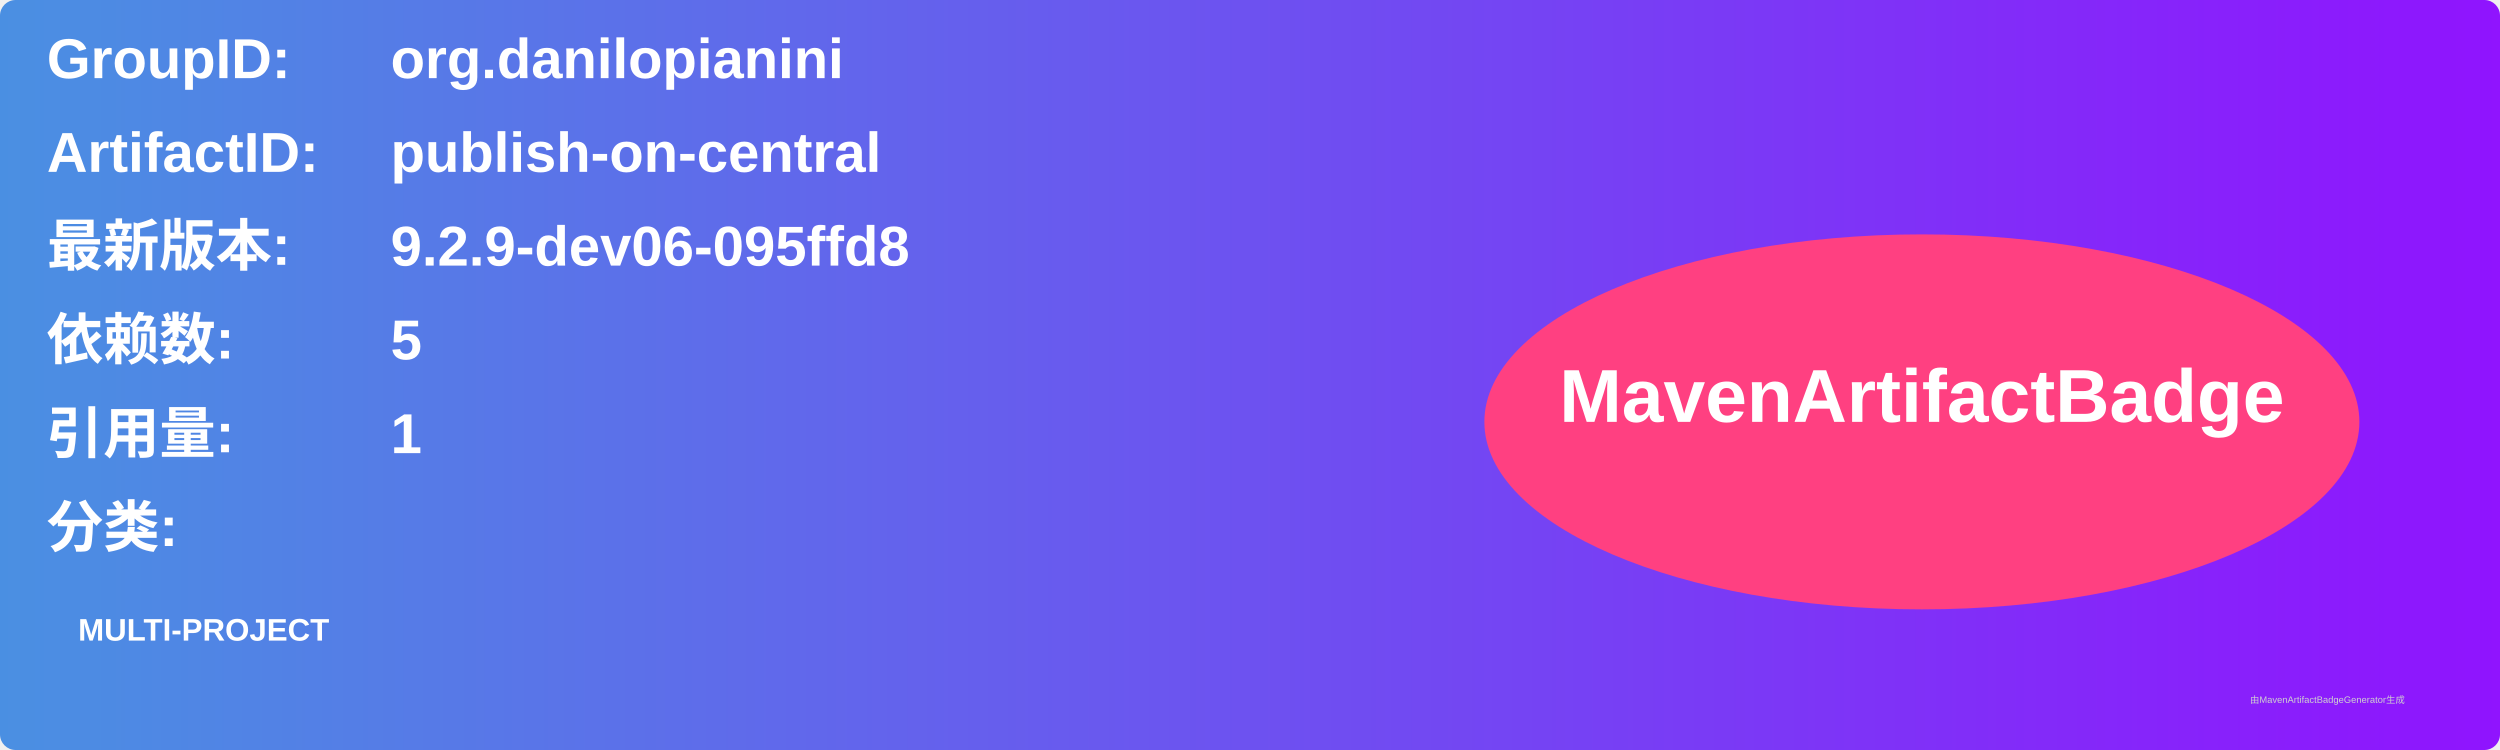
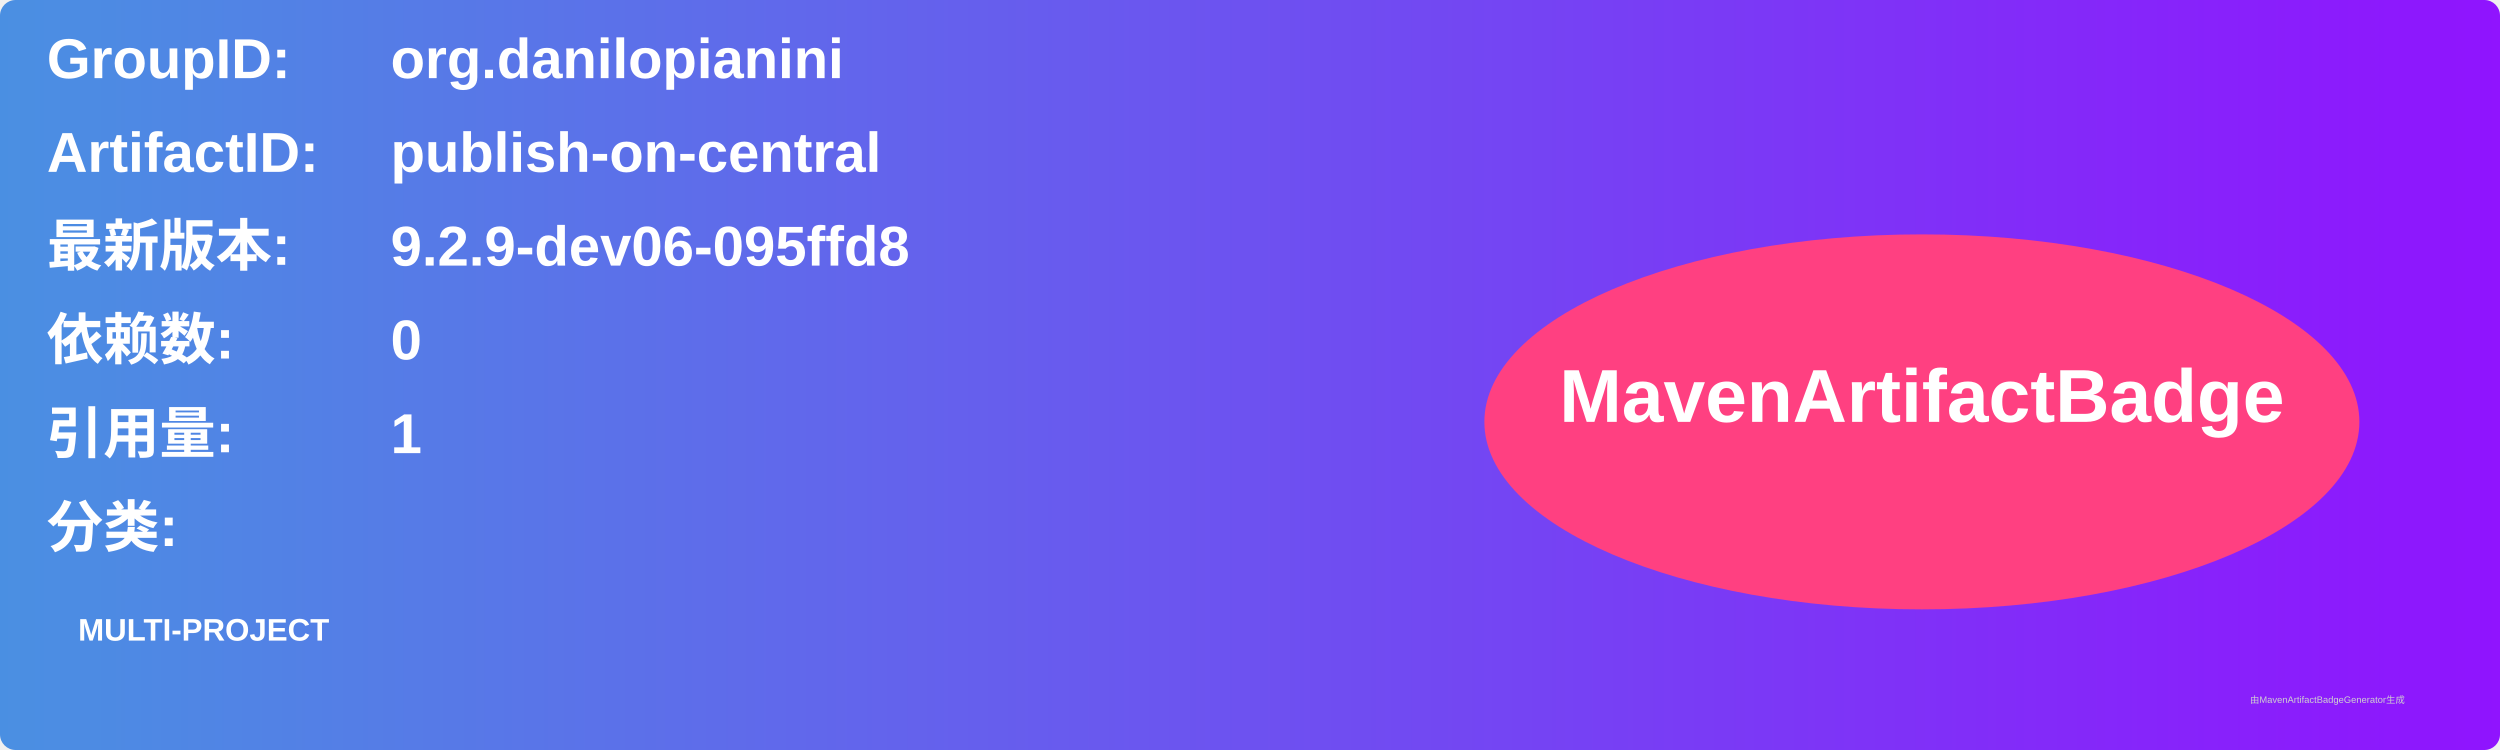
<svg xmlns="http://www.w3.org/2000/svg" width="800" height="240" viewBox="0 0 800 240">
  <linearGradient id="grad" x1="0%" y1="0%" x2="100%" y2="0%">
    <stop offset="0%" stop-color="#4a90e2" />
    <stop offset="100%" stop-color="#9013fe" />
  </linearGradient>
  <rect width="100%" height="100%" rx="5" ry="5" fill="url(#grad)" />
  <g transform="translate(15, 15)">
    <text x="0" y="10" font-family="Arial" font-size="18" fill="white" font-weight="bold" width="260">GroupID:</text>
    <text x="110" y="10" font-family="Arial" font-size="18" fill="white" font-weight="bold" width="460">org.danilopianini</text>
    <text x="0" y="40" font-family="Arial" font-size="18" fill="white" font-weight="bold" width="260">ArtifactID:</text>
    <text x="110" y="40" font-family="Arial" font-size="18" fill="white" font-weight="bold" width="460">publish-on-central</text>
    <text x="0" y="70" font-family="Arial" font-size="18" fill="white" font-weight="bold">最新版本:</text>
    <text x="110" y="70" font-family="Arial" font-size="18" fill="white" font-weight="bold">
      <tspan font-weight="bold">9.2.9-dev06-095ffd8</tspan>
    </text>
    <text x="0" y="100" font-family="Arial" font-size="18" fill="white" font-weight="bold">依赖数: </text>
    <text x="110" y="100" font-family="Arial" font-size="18" fill="white">
-       <tspan font-weight="bold">5</tspan>
+       <tspan font-weight="bold">0</tspan>
    </text>
    <text x="0" y="130" font-family="Arial" font-size="18" fill="white" font-weight="bold">引用量: </text>
    <text x="110" y="130" font-family="Arial" font-size="18" fill="white">
      <tspan font-weight="bold">1</tspan>
    </text>
    <text x="0" y="160" font-family="Arial" font-size="18" fill="white" font-weight="bold">分类:</text>
    <text x="10" y="190" font-family="Arial" font-size="10" fill="white">
      <tspan font-weight="bold">MULTI-PROJECT</tspan>
    </text>
    <ellipse cx="600" cy="120" rx="140" ry="60" fill="#ff4081" />
    <text x="600" y="120" text-anchor="middle" font-family="Arial" font-size="24" fill="white" font-weight="bold">MavenArtifactBadge</text>
  </g>
  <text x="720" y="225" font-family="Arial" font-size="3" fill="#d0d0d0">由MavenArtifactBadgeGenerator生成</text>
</svg>
